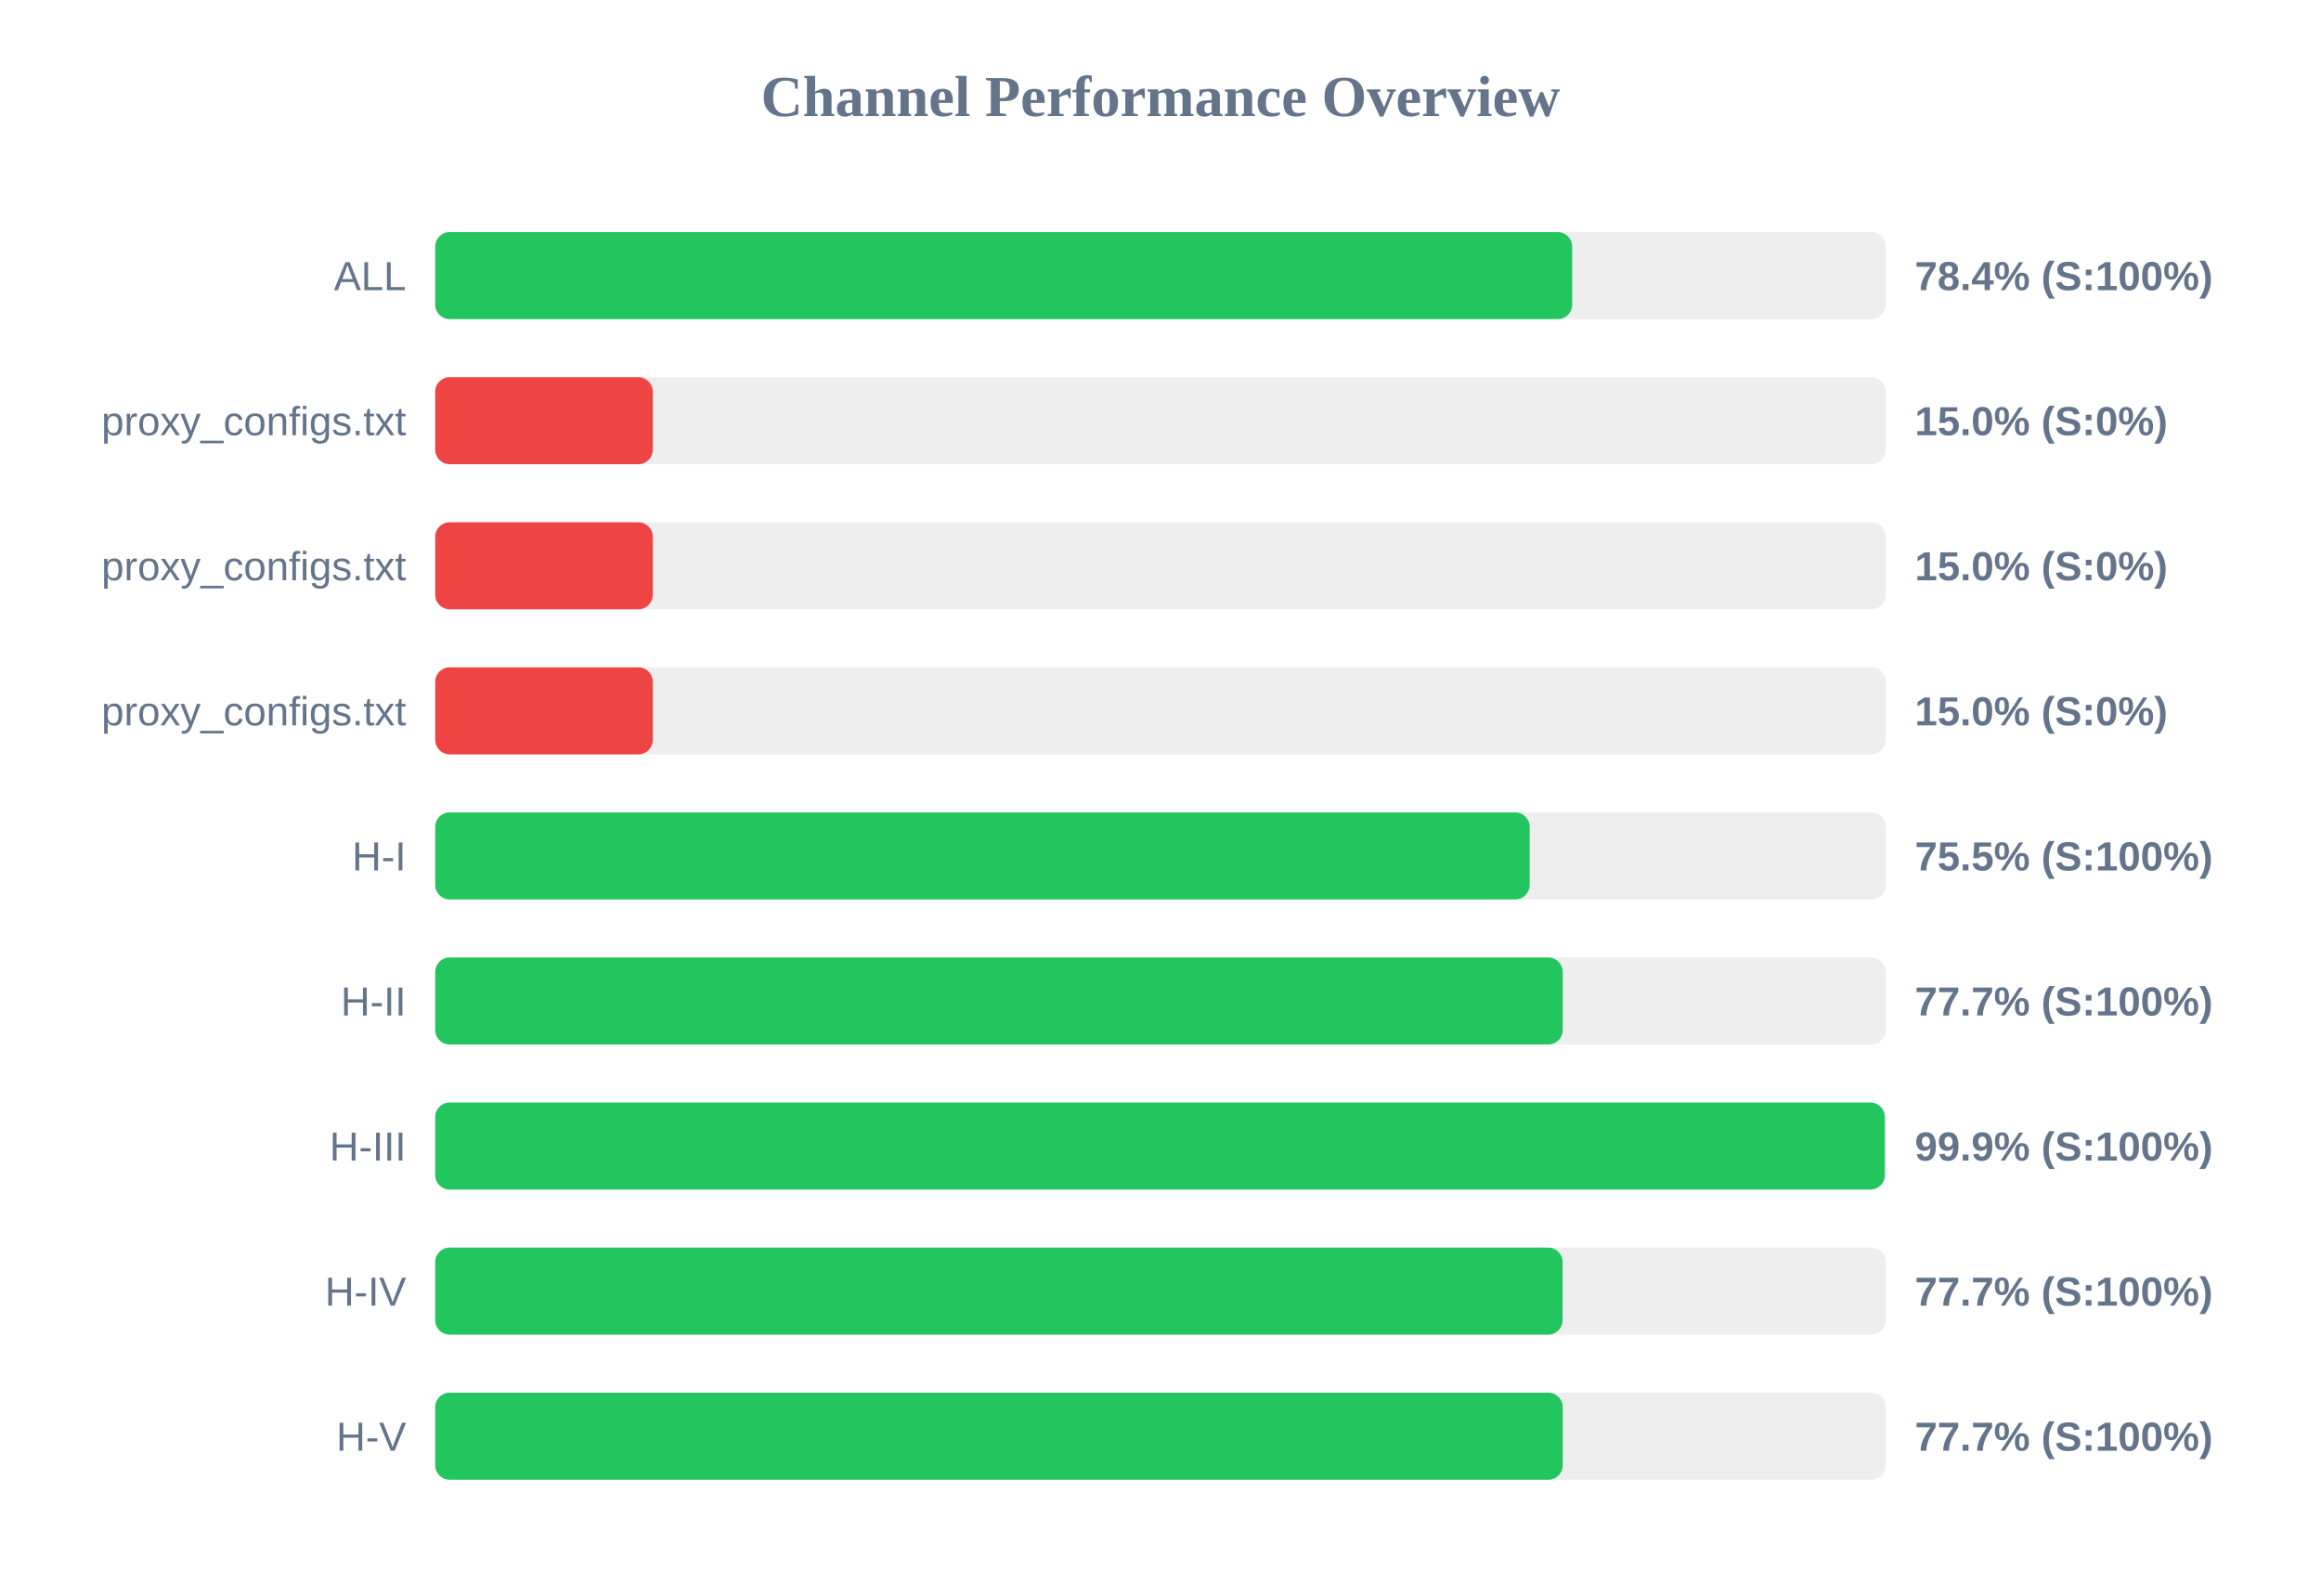
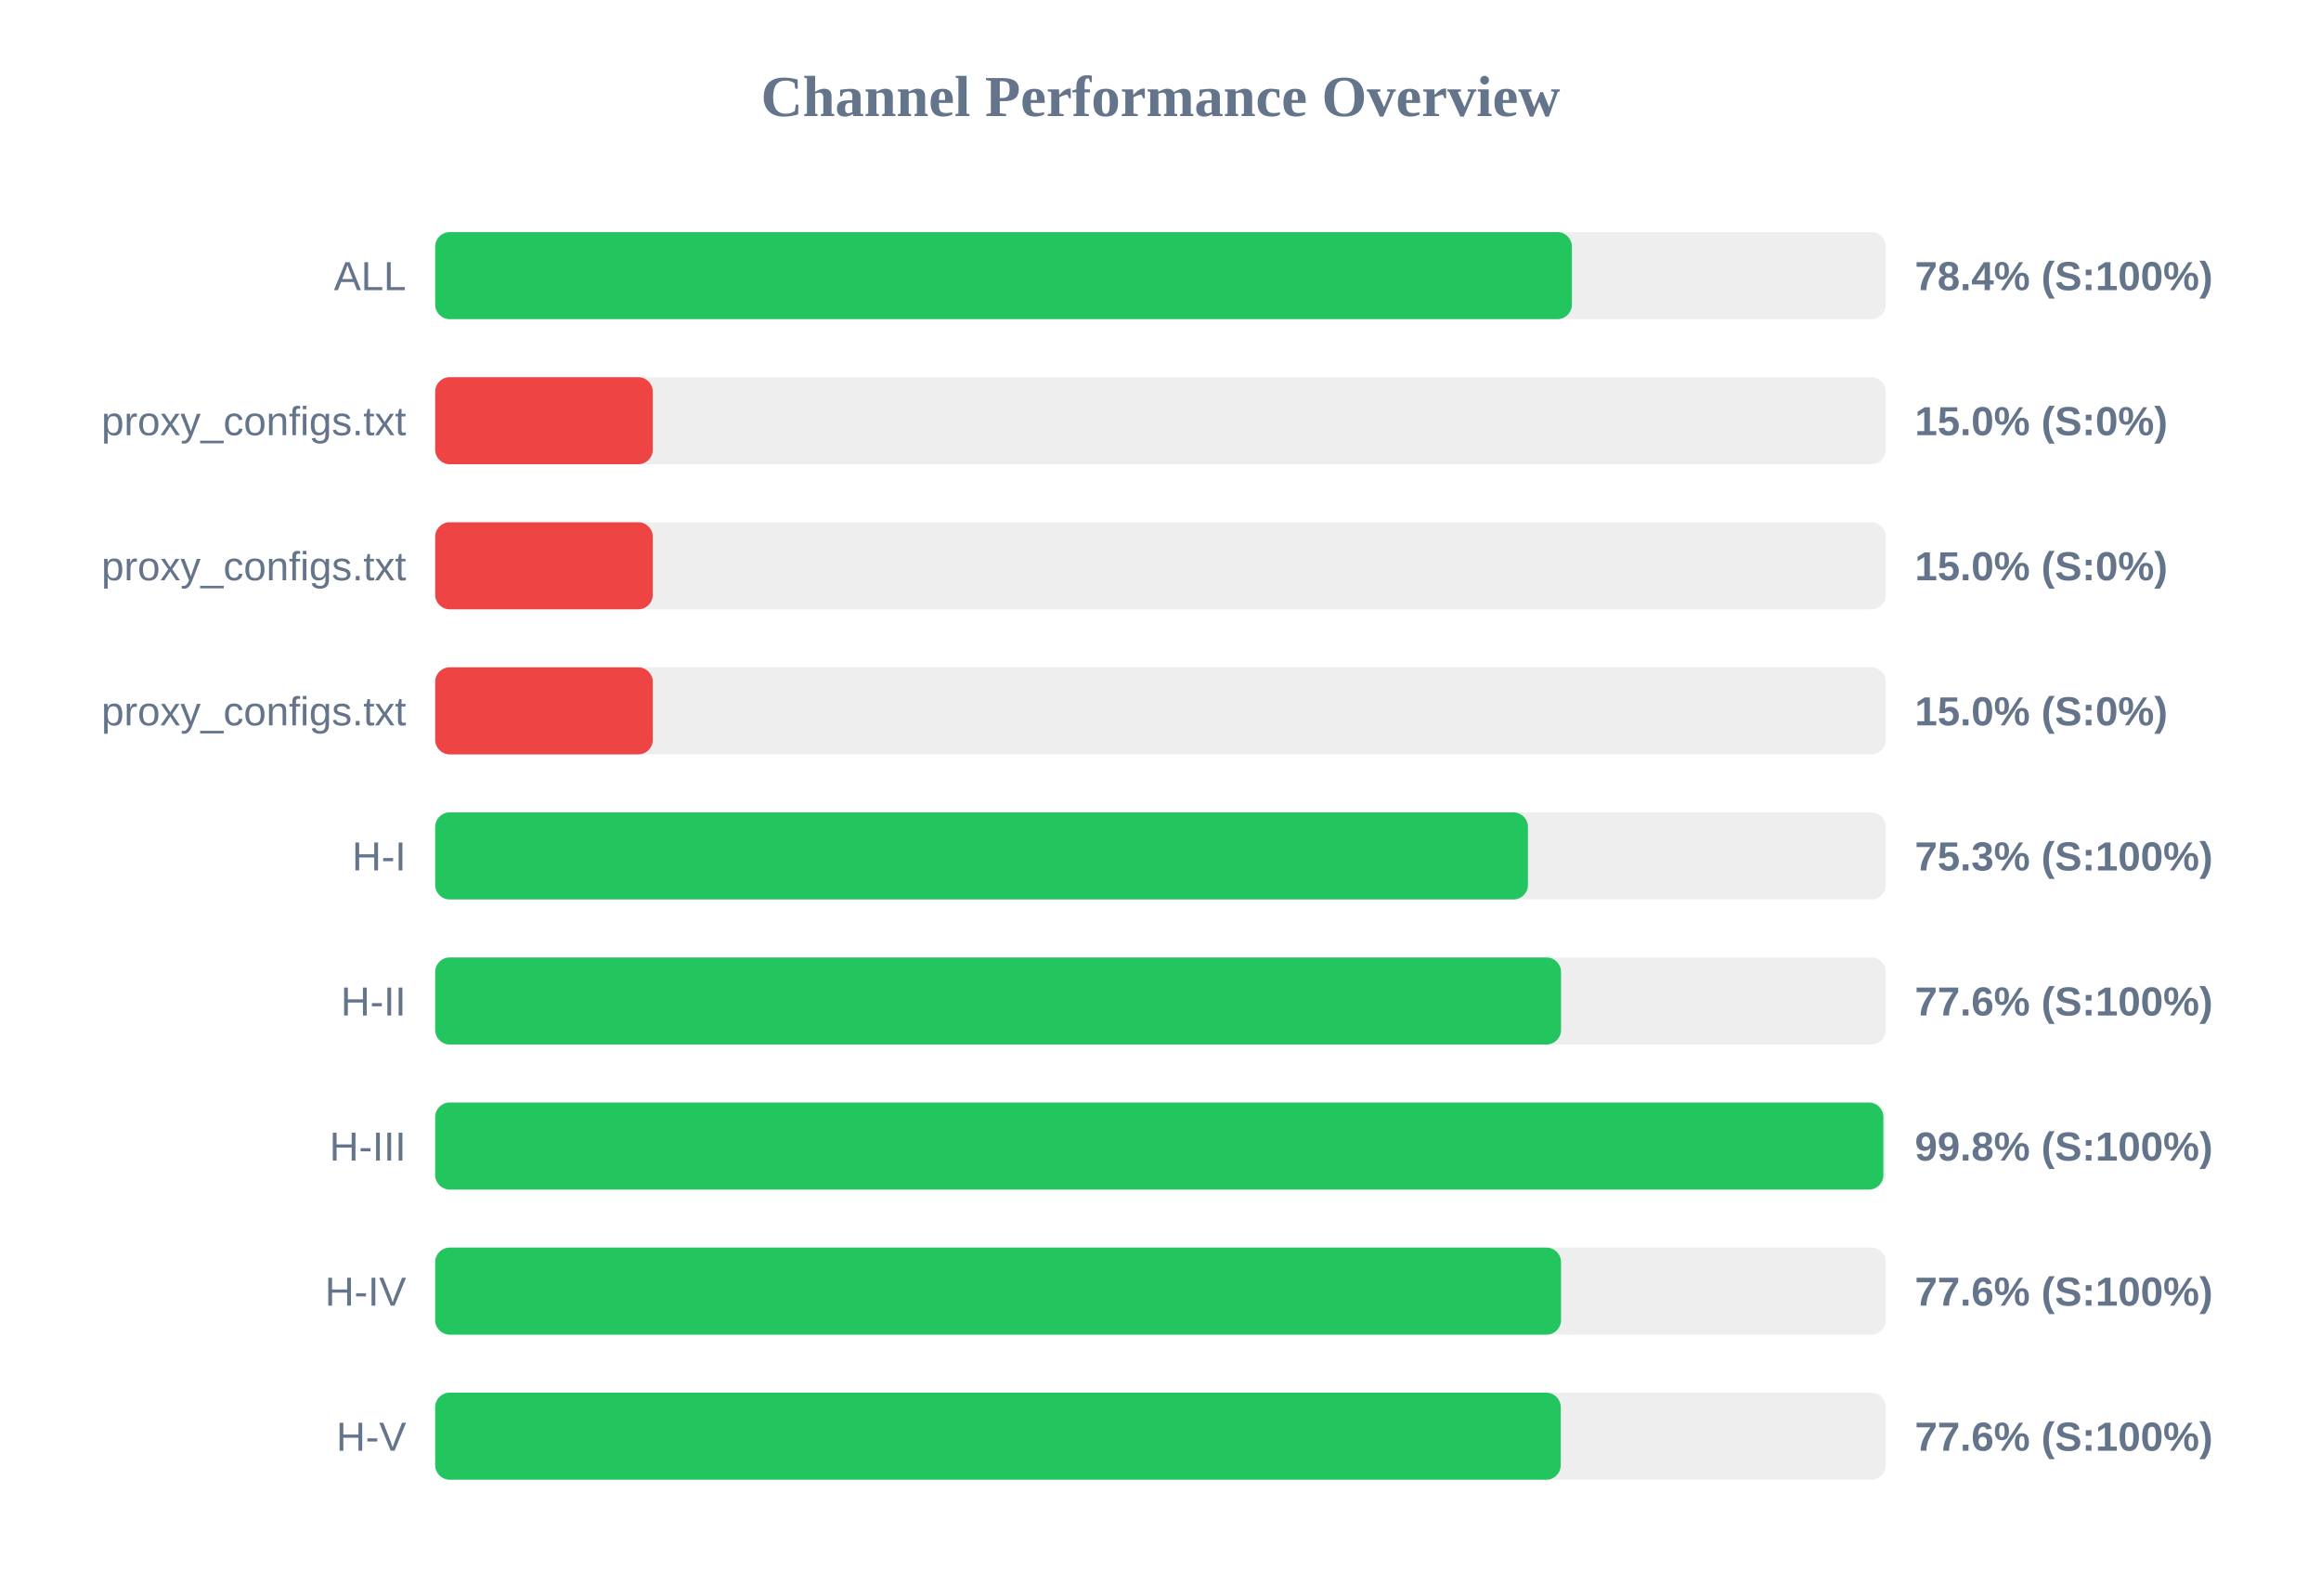
<svg xmlns="http://www.w3.org/2000/svg" width="800" height="550" version="1.1">
  <style>
        .row { font: 14px Arial; fill: #64748b; }
        .score { font: bold 14px Arial; fill: #64748b; }
    </style>
  <text x="400" y="40" text-anchor="middle" font-size="20px" font-weight="bold" fill="#64748b">Channel Performance Overview</text>
  <rect x="150" y="80" width="500" height="30" fill="#eee" rx="5" />
-   <rect x="150" y="80" width="391.9" height="30" fill="#22c55e" rx="5" />
+   <rect x="150" y="80" width="391.8" height="30" fill="#22c55e" rx="5" />
  <text x="140" y="100" text-anchor="end" class="row">ALL</text>
  <text x="660" y="100" text-anchor="start" class="score">78.4% (S:100%)</text>
  <rect x="150" y="130" width="500" height="30" fill="#eee" rx="5" />
  <rect x="150" y="130" width="75.0" height="30" fill="#ef4444" rx="5" />
  <text x="140" y="150" text-anchor="end" class="row">proxy_configs.txt</text>
  <text x="660" y="150" text-anchor="start" class="score">15.0% (S:0%)</text>
  <rect x="150" y="180" width="500" height="30" fill="#eee" rx="5" />
  <rect x="150" y="180" width="75.0" height="30" fill="#ef4444" rx="5" />
  <text x="140" y="200" text-anchor="end" class="row">proxy_configs.txt</text>
  <text x="660" y="200" text-anchor="start" class="score">15.0% (S:0%)</text>
  <rect x="150" y="230" width="500" height="30" fill="#eee" rx="5" />
  <rect x="150" y="230" width="75.0" height="30" fill="#ef4444" rx="5" />
  <text x="140" y="250" text-anchor="end" class="row">proxy_configs.txt</text>
  <text x="660" y="250" text-anchor="start" class="score">15.0% (S:0%)</text>
  <rect x="150" y="280" width="500" height="30" fill="#eee" rx="5" />
-   <rect x="150" y="280" width="377.25" height="30" fill="#22c55e" rx="5" />
+   <rect x="150" y="280" width="376.65" height="30" fill="#22c55e" rx="5" />
  <text x="140" y="300" text-anchor="end" class="row">H-I</text>
-   <text x="660" y="300" text-anchor="start" class="score">75.5% (S:100%)</text>
+   <text x="660" y="300" text-anchor="start" class="score">75.3% (S:100%)</text>
  <rect x="150" y="330" width="500" height="30" fill="#eee" rx="5" />
-   <rect x="150" y="330" width="388.65" height="30" fill="#22c55e" rx="5" />
+   <rect x="150" y="330" width="388.05" height="30" fill="#22c55e" rx="5" />
  <text x="140" y="350" text-anchor="end" class="row">H-II</text>
-   <text x="660" y="350" text-anchor="start" class="score">77.7% (S:100%)</text>
+   <text x="660" y="350" text-anchor="start" class="score">77.6% (S:100%)</text>
  <rect x="150" y="380" width="500" height="30" fill="#eee" rx="5" />
-   <rect x="150" y="380" width="499.65" height="30" fill="#22c55e" rx="5" />
+   <rect x="150" y="380" width="499.15" height="30" fill="#22c55e" rx="5" />
  <text x="140" y="400" text-anchor="end" class="row">H-III</text>
-   <text x="660" y="400" text-anchor="start" class="score">99.9% (S:100%)</text>
+   <text x="660" y="400" text-anchor="start" class="score">99.8% (S:100%)</text>
  <rect x="150" y="430" width="500" height="30" fill="#eee" rx="5" />
-   <rect x="150" y="430" width="388.6" height="30" fill="#22c55e" rx="5" />
+   <rect x="150" y="430" width="388.05" height="30" fill="#22c55e" rx="5" />
  <text x="140" y="450" text-anchor="end" class="row">H-IV</text>
-   <text x="660" y="450" text-anchor="start" class="score">77.7% (S:100%)</text>
+   <text x="660" y="450" text-anchor="start" class="score">77.6% (S:100%)</text>
  <rect x="150" y="480" width="500" height="30" fill="#eee" rx="5" />
-   <rect x="150" y="480" width="388.65" height="30" fill="#22c55e" rx="5" />
+   <rect x="150" y="480" width="387.95" height="30" fill="#22c55e" rx="5" />
  <text x="140" y="500" text-anchor="end" class="row">H-V</text>
-   <text x="660" y="500" text-anchor="start" class="score">77.7% (S:100%)</text>
+   <text x="660" y="500" text-anchor="start" class="score">77.6% (S:100%)</text>
</svg>
